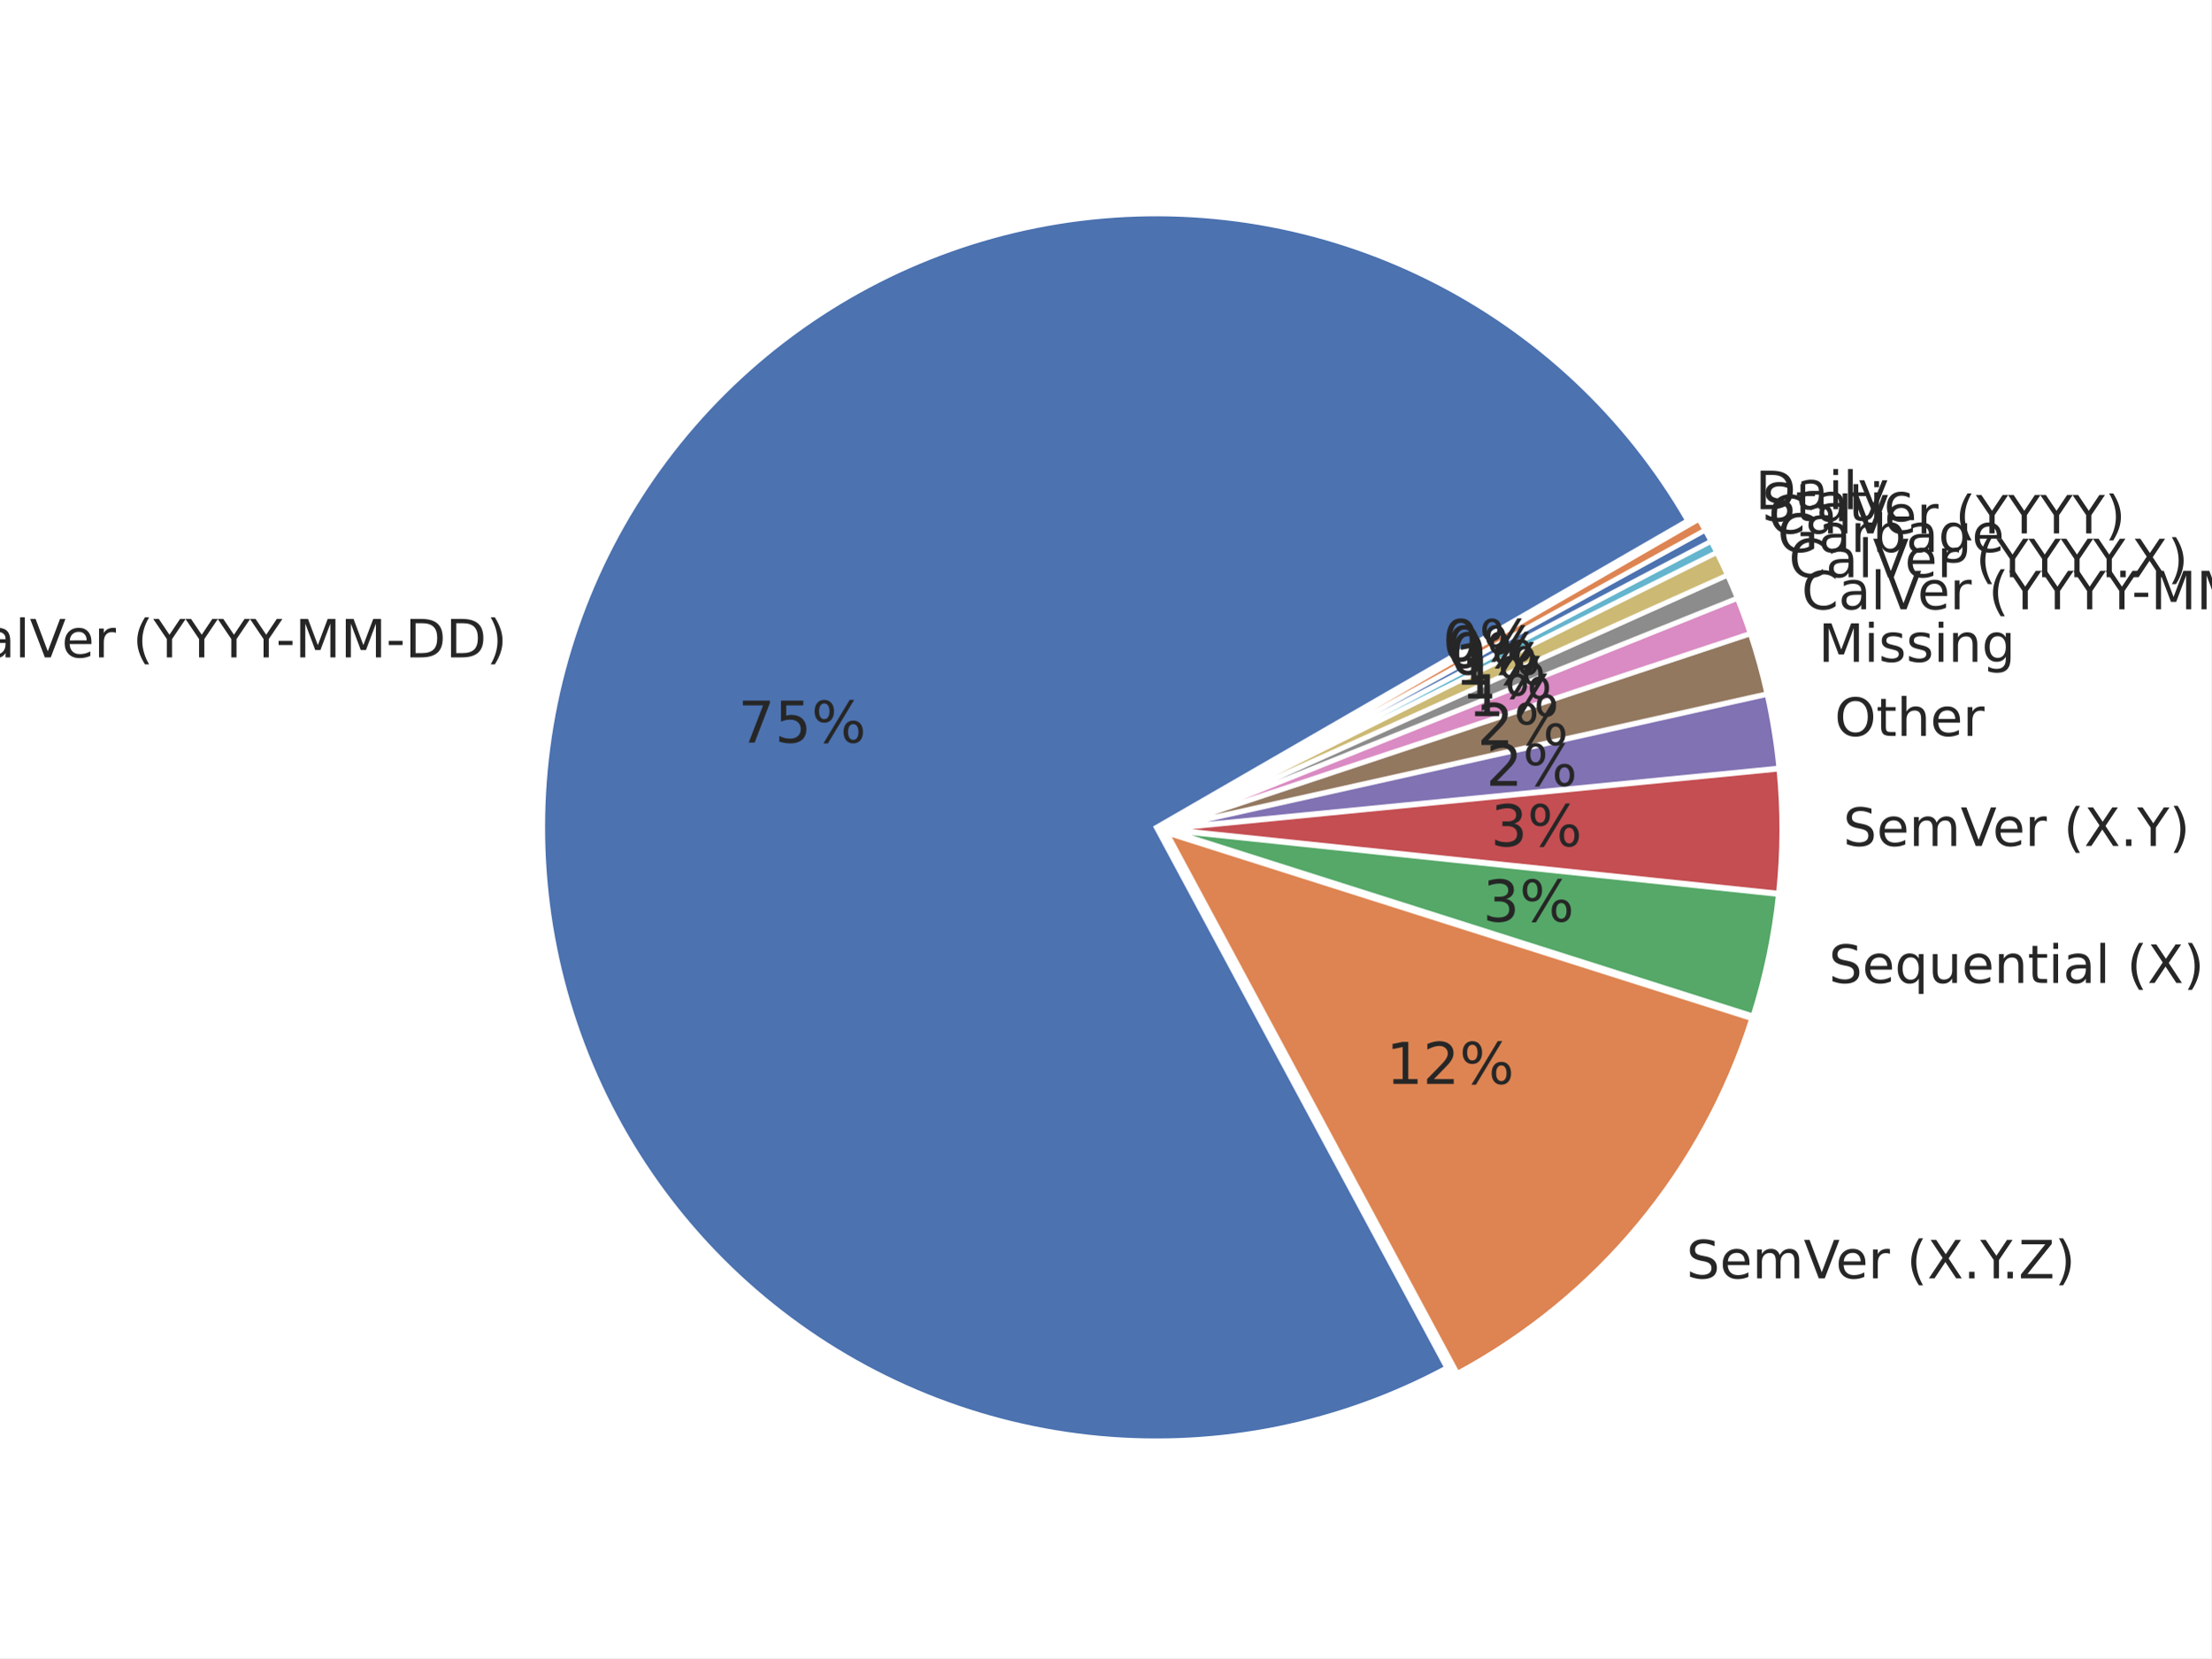
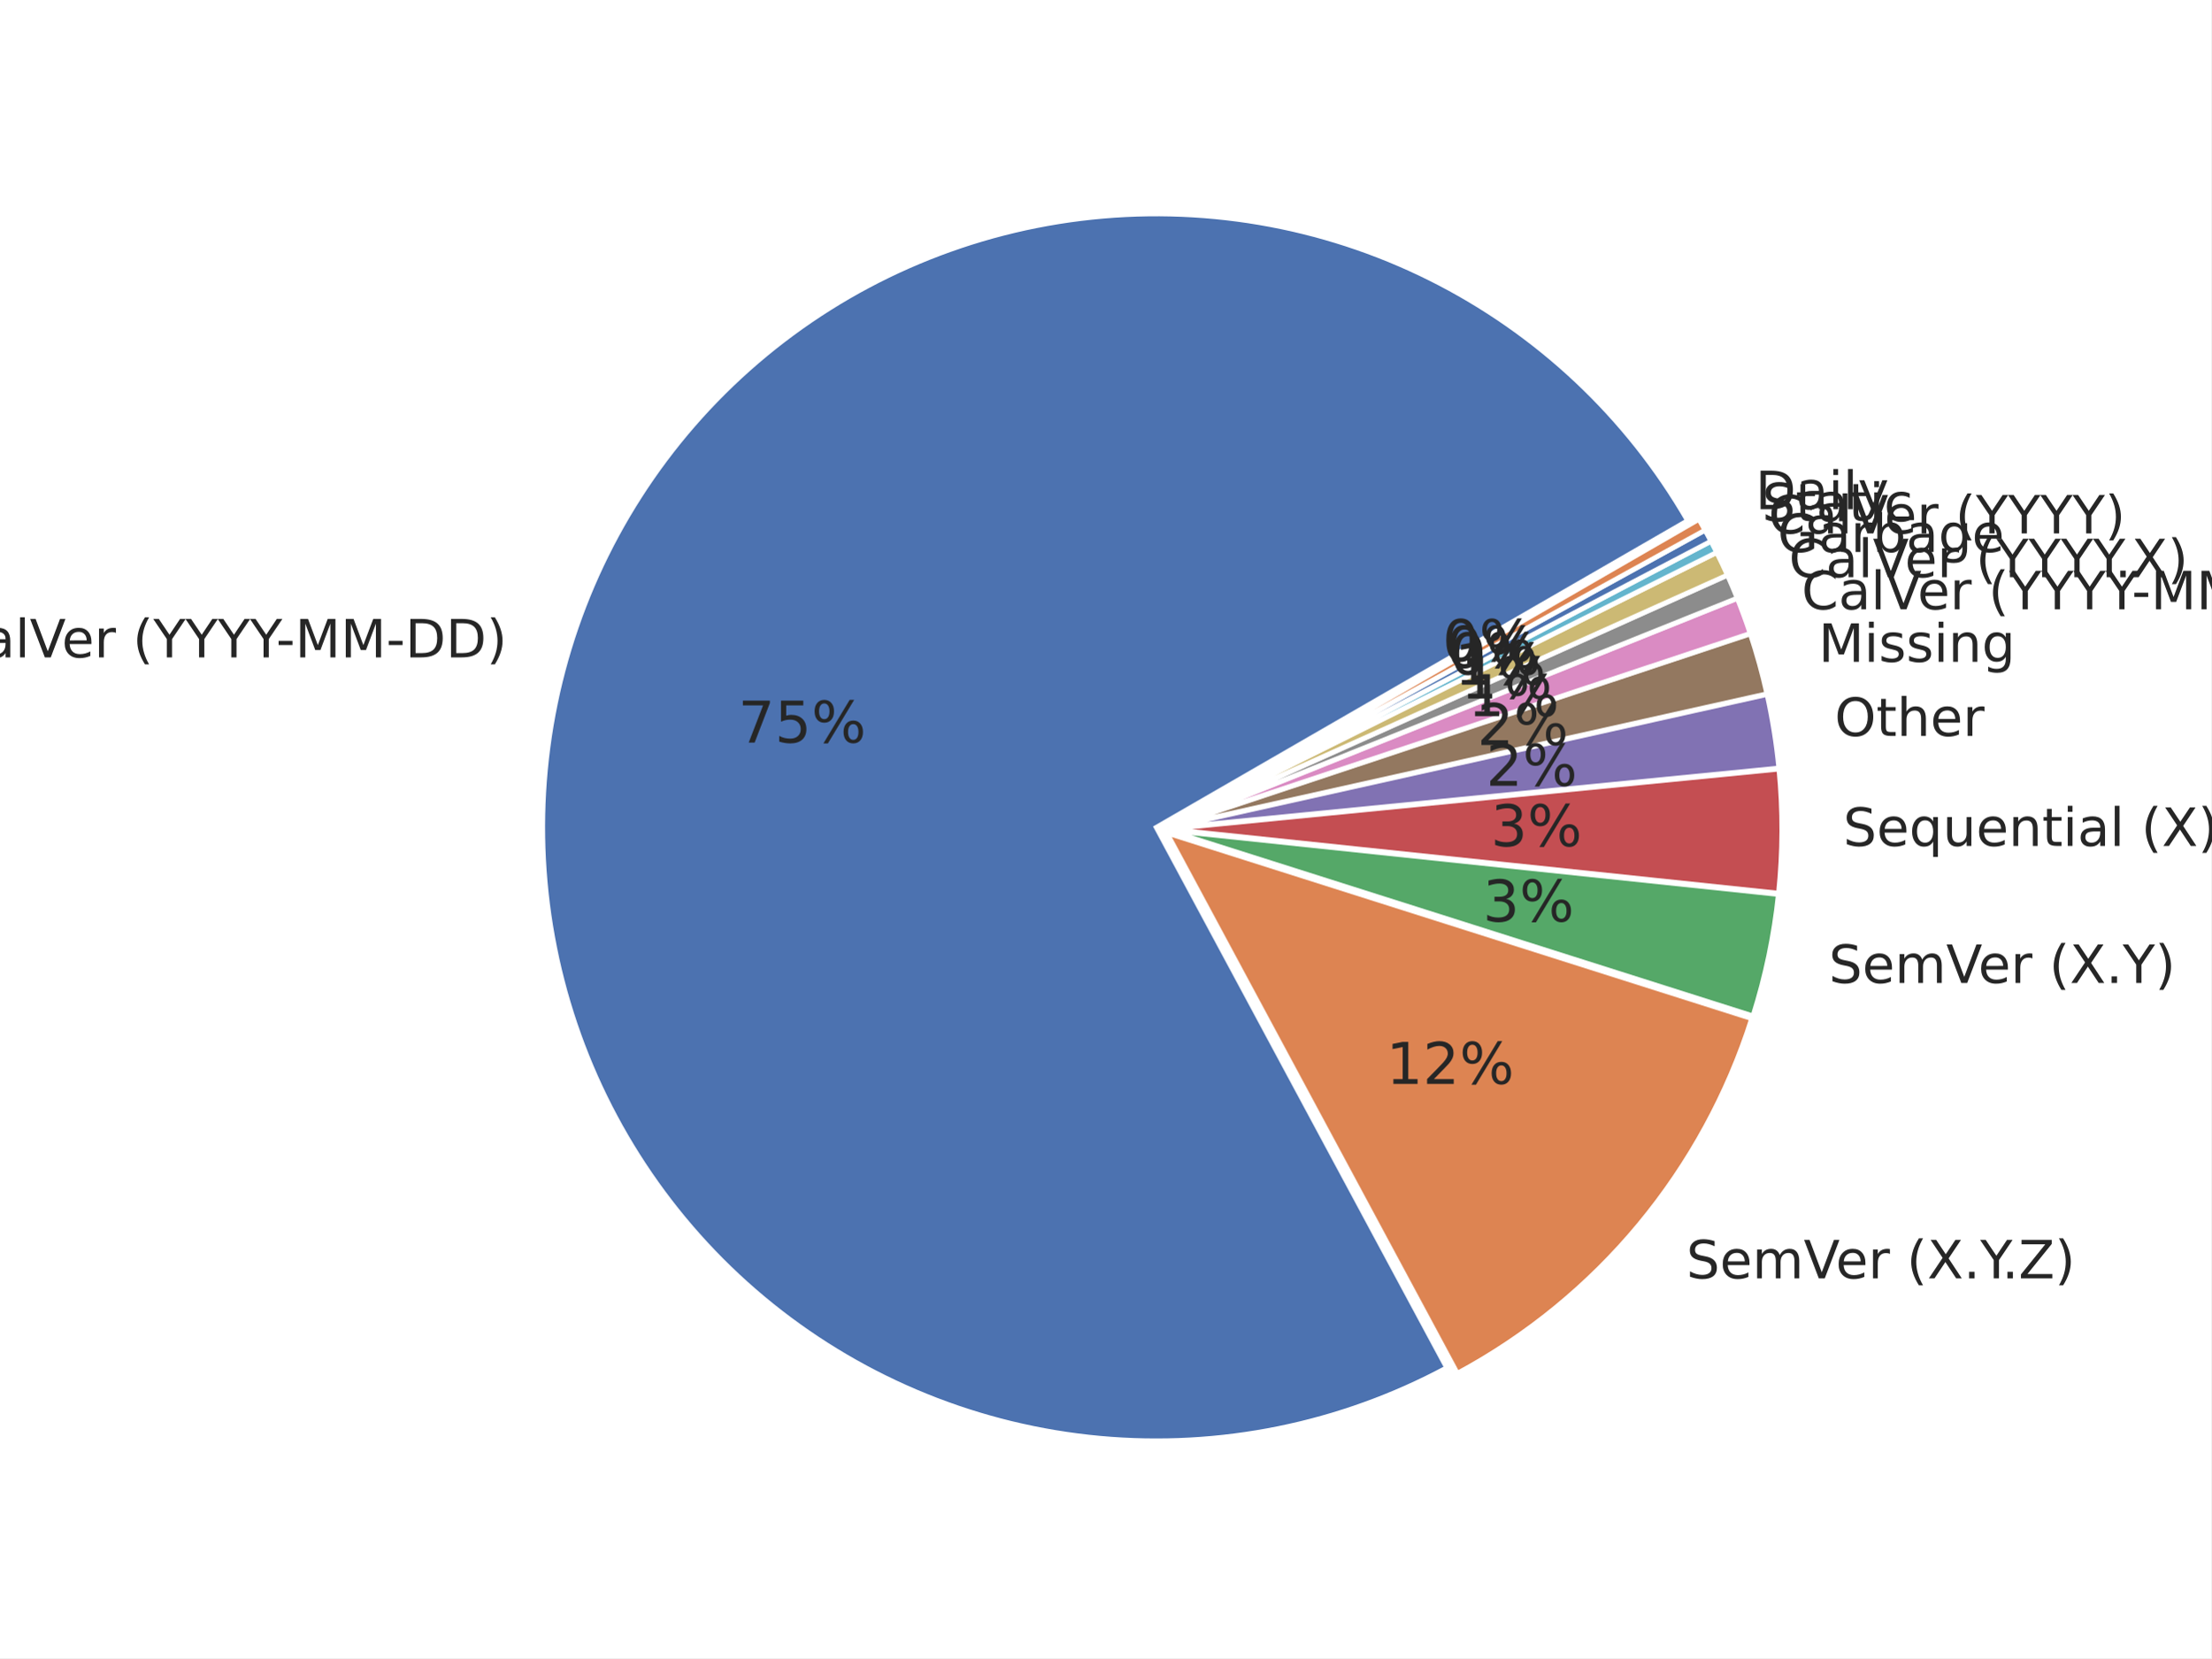
<svg xmlns="http://www.w3.org/2000/svg" xmlns:xlink="http://www.w3.org/1999/xlink" width="460.8pt" height="345.6pt" viewBox="0 0 460.8 345.6" version="1.1">
  <defs>
    <style type="text/css">*{stroke-linejoin: round; stroke-linecap: butt}</style>
  </defs>
  <g id="figure_1">
    <g id="patch_1">
      <path d="M 0 345.6  L 460.8 345.6  L 460.8 0  L 0 0  z " style="fill: #ffffff" />
    </g>
    <g id="axes_1">
      <g id="matplotlib.axis_1" />
      <g id="matplotlib.axis_2" />
      <g id="patch_2">
        <path d="M 351.707 108.514  C 339.146 86.758 320.447 69.178 297.958 57.981  C 275.469 46.784 250.171 42.459 225.24 45.549  C 200.308 48.639 176.832 59.008 157.756 75.356  C 138.681 91.704 124.839 113.316 117.969 137.481  C 111.099 161.645 111.5 187.307 119.121 211.245  C 126.743 235.183 141.253 256.353 160.83 272.097  C 180.407 287.841 204.196 297.472 229.212 299.781  C 254.228 302.09 279.378 296.977 301.507 285.083  L 240.966 172.45  z " style="fill: #4c72b0; stroke: #ffffff; stroke-linejoin: miter" />
      </g>
      <g id="patch_3">
        <path d="M 303.721 286.249  C 318.223 278.454 331.085 267.93 341.597 255.258  C 352.11 242.586 360.076 228.002 365.058 212.309  L 243.181 173.616  z " style="fill: #dd8452; stroke: #ffffff; stroke-linejoin: miter" />
      </g>
      <g id="patch_4">
        <path d="M 365.326 211.754  C 366.633 207.636 367.731 203.454 368.615 199.225  C 369.499 194.996 370.168 190.725 370.62 186.428  L 243.448 173.062  z " style="fill: #55a868; stroke: #ffffff; stroke-linejoin: miter" />
      </g>
      <g id="patch_5">
        <path d="M 370.647 186.171  C 371.098 181.874 371.332 177.557 371.346 173.236  C 371.361 168.916 371.157 164.597 370.734 160.298  L 243.475 172.804  z " style="fill: #c44e52; stroke: #ffffff; stroke-linejoin: miter" />
      </g>
      <g id="patch_6">
        <path d="M 370.718 160.091  C 370.464 157.512 370.133 154.94 369.723 152.381  C 369.313 149.822 368.825 147.275 368.261 144.746  L 243.459 172.598  z " style="fill: #8172b3; stroke: #ffffff; stroke-linejoin: miter" />
      </g>
      <g id="patch_7">
        <path d="M 368.231 144.606  C 367.76 142.498 367.236 140.403 366.66 138.321  C 366.083 136.24 365.454 134.173 364.772 132.123  L 243.429 172.459  z " style="fill: #937860; stroke: #ffffff; stroke-linejoin: miter" />
      </g>
      <g id="patch_8">
        <path d="M 364.741 132.025  C 364.332 130.795 363.905 129.571 363.459 128.355  C 363.013 127.138 362.548 125.928 362.065 124.725  L 243.397 172.36  z " style="fill: #da8bc3; stroke: #ffffff; stroke-linejoin: miter" />
      </g>
      <g id="patch_9">
        <path d="M 362.042 124.665  C 361.72 123.863 361.39 123.065 361.052 122.27  C 360.714 121.475 360.368 120.683 360.014 119.895  L 243.373 172.3  z " style="fill: #8c8c8c; stroke: #ffffff; stroke-linejoin: miter" />
      </g>
      <g id="patch_10">
        <path d="M 359.993 119.848  C 359.638 119.06 359.276 118.276 358.906 117.495  C 358.537 116.714 358.159 115.937 357.773 115.164  L 243.352 172.252  z " style="fill: #ccb974; stroke: #ffffff; stroke-linejoin: miter" />
      </g>
      <g id="patch_11">
        <path d="M 357.756 115.129  C 357.563 114.743 357.368 114.357 357.171 113.973  C 356.975 113.588 356.776 113.204 356.575 112.822  L 243.335 172.218  z " style="fill: #64b5cd; stroke: #ffffff; stroke-linejoin: miter" />
      </g>
      <g id="patch_12">
        <path d="M 356.563 112.799  C 356.363 112.416 356.16 112.035 355.956 111.654  C 355.751 111.274 355.545 110.895 355.336 110.516  L 243.323 172.195  z " style="fill: #4c72b0; stroke: #ffffff; stroke-linejoin: miter" />
      </g>
      <g id="patch_13">
        <path d="M 355.324 110.493  C 355.115 110.115 354.905 109.738 354.693 109.361  C 354.481 108.985 354.267 108.61 354.051 108.236  L 243.31 172.172  z " style="fill: #dd8452; stroke: #ffffff; stroke-linejoin: miter" />
      </g>
      <g id="text_1">
        <g style="fill: #262626" transform="translate(-11.27804 137.0193) scale(0.11 -0.11)">
          <defs>
            <path id="DejaVuSans-43" d="M 4122 4306  L 4122 3641  Q 3803 3938 3442 4084  Q 3081 4231 2675 4231  Q 1875 4231 1450 3742  Q 1025 3253 1025 2328  Q 1025 1406 1450 917  Q 1875 428 2675 428  Q 3081 428 3442 575  Q 3803 722 4122 1019  L 4122 359  Q 3791 134 3420 21  Q 3050 -91 2638 -91  Q 1578 -91 968 557  Q 359 1206 359 2328  Q 359 3453 968 4101  Q 1578 4750 2638 4750  Q 3056 4750 3426 4639  Q 3797 4528 4122 4306  z " transform="scale(0.015625)" />
            <path id="DejaVuSans-61" d="M 2194 1759  Q 1497 1759 1228 1600  Q 959 1441 959 1056  Q 959 750 1161 570  Q 1363 391 1709 391  Q 2188 391 2477 730  Q 2766 1069 2766 1631  L 2766 1759  L 2194 1759  z M 3341 1997  L 3341 0  L 2766 0  L 2766 531  Q 2569 213 2275 61  Q 1981 -91 1556 -91  Q 1019 -91 701 211  Q 384 513 384 1019  Q 384 1609 779 1909  Q 1175 2209 1959 2209  L 2766 2209  L 2766 2266  Q 2766 2663 2505 2880  Q 2244 3097 1772 3097  Q 1472 3097 1187 3025  Q 903 2953 641 2809  L 641 3341  Q 956 3463 1253 3523  Q 1550 3584 1831 3584  Q 2591 3584 2966 3190  Q 3341 2797 3341 1997  z " transform="scale(0.015625)" />
            <path id="DejaVuSans-6c" d="M 603 4863  L 1178 4863  L 1178 0  L 603 0  L 603 4863  z " transform="scale(0.015625)" />
            <path id="DejaVuSans-56" d="M 1831 0  L 50 4666  L 709 4666  L 2188 738  L 3669 4666  L 4325 4666  L 2547 0  L 1831 0  z " transform="scale(0.015625)" />
            <path id="DejaVuSans-65" d="M 3597 1894  L 3597 1613  L 953 1613  Q 991 1019 1311 708  Q 1631 397 2203 397  Q 2534 397 2845 478  Q 3156 559 3463 722  L 3463 178  Q 3153 47 2828 -22  Q 2503 -91 2169 -91  Q 1331 -91 842 396  Q 353 884 353 1716  Q 353 2575 817 3079  Q 1281 3584 2069 3584  Q 2775 3584 3186 3129  Q 3597 2675 3597 1894  z M 3022 2063  Q 3016 2534 2758 2815  Q 2500 3097 2075 3097  Q 1594 3097 1305 2825  Q 1016 2553 972 2059  L 3022 2063  z " transform="scale(0.015625)" />
            <path id="DejaVuSans-72" d="M 2631 2963  Q 2534 3019 2420 3045  Q 2306 3072 2169 3072  Q 1681 3072 1420 2755  Q 1159 2438 1159 1844  L 1159 0  L 581 0  L 581 3500  L 1159 3500  L 1159 2956  Q 1341 3275 1631 3429  Q 1922 3584 2338 3584  Q 2397 3584 2469 3576  Q 2541 3569 2628 3553  L 2631 2963  z " transform="scale(0.015625)" />
            <path id="DejaVuSans-20" transform="scale(0.015625)" />
            <path id="DejaVuSans-28" d="M 1984 4856  Q 1566 4138 1362 3434  Q 1159 2731 1159 2009  Q 1159 1288 1364 580  Q 1569 -128 1984 -844  L 1484 -844  Q 1016 -109 783 600  Q 550 1309 550 2009  Q 550 2706 781 3412  Q 1013 4119 1484 4856  L 1984 4856  z " transform="scale(0.015625)" />
            <path id="DejaVuSans-59" d="M -13 4666  L 666 4666  L 1959 2747  L 3244 4666  L 3922 4666  L 2272 2222  L 2272 0  L 1638 0  L 1638 2222  L -13 4666  z " transform="scale(0.015625)" />
            <path id="DejaVuSans-2d" d="M 313 2009  L 1997 2009  L 1997 1497  L 313 1497  L 313 2009  z " transform="scale(0.015625)" />
            <path id="DejaVuSans-4d" d="M 628 4666  L 1569 4666  L 2759 1491  L 3956 4666  L 4897 4666  L 4897 0  L 4281 0  L 4281 4097  L 3078 897  L 2444 897  L 1241 4097  L 1241 0  L 628 0  L 628 4666  z " transform="scale(0.015625)" />
            <path id="DejaVuSans-44" d="M 1259 4147  L 1259 519  L 2022 519  Q 2988 519 3436 956  Q 3884 1394 3884 2338  Q 3884 3275 3436 3711  Q 2988 4147 2022 4147  L 1259 4147  z M 628 4666  L 1925 4666  Q 3281 4666 3915 4102  Q 4550 3538 4550 2338  Q 4550 1131 3912 565  Q 3275 0 1925 0  L 628 0  L 628 4666  z " transform="scale(0.015625)" />
            <path id="DejaVuSans-29" d="M 513 4856  L 1013 4856  Q 1481 4119 1714 3412  Q 1947 2706 1947 2009  Q 1947 1309 1714 600  Q 1481 -109 1013 -844  L 513 -844  Q 928 -128 1133 580  Q 1338 1288 1338 2009  Q 1338 2731 1133 3434  Q 928 4138 513 4856  z " transform="scale(0.015625)" />
          </defs>
          <use xlink:href="#DejaVuSans-43" />
          <use xlink:href="#DejaVuSans-61" transform="translate(69.82422 0)" />
          <use xlink:href="#DejaVuSans-6c" transform="translate(131.1035 0)" />
          <use xlink:href="#DejaVuSans-56" transform="translate(158.8867 0)" />
          <use xlink:href="#DejaVuSans-65" transform="translate(219.5449 0)" />
          <use xlink:href="#DejaVuSans-72" transform="translate(281.0684 0)" />
          <use xlink:href="#DejaVuSans-20" transform="translate(322.1816 0)" />
          <use xlink:href="#DejaVuSans-28" transform="translate(353.9688 0)" />
          <use xlink:href="#DejaVuSans-59" transform="translate(392.9824 0)" />
          <use xlink:href="#DejaVuSans-59" transform="translate(454.0664 0)" />
          <use xlink:href="#DejaVuSans-59" transform="translate(515.1504 0)" />
          <use xlink:href="#DejaVuSans-59" transform="translate(576.2344 0)" />
          <use xlink:href="#DejaVuSans-2d" transform="translate(625.4434 0)" />
          <use xlink:href="#DejaVuSans-4d" transform="translate(661.5273 0)" />
          <use xlink:href="#DejaVuSans-4d" transform="translate(747.8066 0)" />
          <use xlink:href="#DejaVuSans-2d" transform="translate(834.0859 0)" />
          <use xlink:href="#DejaVuSans-44" transform="translate(870.1699 0)" />
          <use xlink:href="#DejaVuSans-44" transform="translate(947.1719 0)" />
          <use xlink:href="#DejaVuSans-29" transform="translate(1024.174 0)" />
        </g>
      </g>
      <g id="text_2">
        <g style="fill: #262626" transform="translate(153.832 154.7799) scale(0.12 -0.12)">
          <defs>
            <path id="DejaVuSans-37" d="M 525 4666  L 3525 4666  L 3525 4397  L 1831 0  L 1172 0  L 2766 4134  L 525 4134  L 525 4666  z " transform="scale(0.015625)" />
            <path id="DejaVuSans-35" d="M 691 4666  L 3169 4666  L 3169 4134  L 1269 4134  L 1269 2991  Q 1406 3038 1543 3061  Q 1681 3084 1819 3084  Q 2600 3084 3056 2656  Q 3513 2228 3513 1497  Q 3513 744 3044 326  Q 2575 -91 1722 -91  Q 1428 -91 1123 -41  Q 819 9 494 109  L 494 744  Q 775 591 1075 516  Q 1375 441 1709 441  Q 2250 441 2565 725  Q 2881 1009 2881 1497  Q 2881 1984 2565 2268  Q 2250 2553 1709 2553  Q 1456 2553 1204 2497  Q 953 2441 691 2322  L 691 4666  z " transform="scale(0.015625)" />
            <path id="DejaVuSans-25" d="M 4653 2053  Q 4381 2053 4226 1822  Q 4072 1591 4072 1178  Q 4072 772 4226 539  Q 4381 306 4653 306  Q 4919 306 5073 539  Q 5228 772 5228 1178  Q 5228 1588 5073 1820  Q 4919 2053 4653 2053  z M 4653 2450  Q 5147 2450 5437 2106  Q 5728 1763 5728 1178  Q 5728 594 5436 251  Q 5144 -91 4653 -91  Q 4153 -91 3862 251  Q 3572 594 3572 1178  Q 3572 1766 3864 2108  Q 4156 2450 4653 2450  z M 1428 4353  Q 1159 4353 1004 4120  Q 850 3888 850 3481  Q 850 3069 1003 2837  Q 1156 2606 1428 2606  Q 1700 2606 1854 2837  Q 2009 3069 2009 3481  Q 2009 3884 1853 4118  Q 1697 4353 1428 4353  z M 4250 4750  L 4750 4750  L 1831 -91  L 1331 -91  L 4250 4750  z M 1428 4750  Q 1922 4750 2215 4408  Q 2509 4066 2509 3481  Q 2509 2891 2217 2550  Q 1925 2209 1428 2209  Q 931 2209 642 2551  Q 353 2894 353 3481  Q 353 4063 643 4406  Q 934 4750 1428 4750  z " transform="scale(0.015625)" />
          </defs>
          <use xlink:href="#DejaVuSans-37" />
          <use xlink:href="#DejaVuSans-35" transform="translate(63.62305 0)" />
          <use xlink:href="#DejaVuSans-25" transform="translate(127.2461 0)" />
        </g>
      </g>
      <g id="text_3">
        <g style="fill: #262626" transform="translate(351.4391 266.4576) scale(0.11 -0.11)">
          <defs>
            <path id="DejaVuSans-53" d="M 3425 4513  L 3425 3897  Q 3066 4069 2747 4153  Q 2428 4238 2131 4238  Q 1616 4238 1336 4038  Q 1056 3838 1056 3469  Q 1056 3159 1242 3001  Q 1428 2844 1947 2747  L 2328 2669  Q 3034 2534 3370 2195  Q 3706 1856 3706 1288  Q 3706 609 3251 259  Q 2797 -91 1919 -91  Q 1588 -91 1214 -16  Q 841 59 441 206  L 441 856  Q 825 641 1194 531  Q 1563 422 1919 422  Q 2459 422 2753 634  Q 3047 847 3047 1241  Q 3047 1584 2836 1778  Q 2625 1972 2144 2069  L 1759 2144  Q 1053 2284 737 2584  Q 422 2884 422 3419  Q 422 4038 858 4394  Q 1294 4750 2059 4750  Q 2388 4750 2728 4690  Q 3069 4631 3425 4513  z " transform="scale(0.015625)" />
            <path id="DejaVuSans-6d" d="M 3328 2828  Q 3544 3216 3844 3400  Q 4144 3584 4550 3584  Q 5097 3584 5394 3201  Q 5691 2819 5691 2113  L 5691 0  L 5113 0  L 5113 2094  Q 5113 2597 4934 2840  Q 4756 3084 4391 3084  Q 3944 3084 3684 2787  Q 3425 2491 3425 1978  L 3425 0  L 2847 0  L 2847 2094  Q 2847 2600 2669 2842  Q 2491 3084 2119 3084  Q 1678 3084 1418 2786  Q 1159 2488 1159 1978  L 1159 0  L 581 0  L 581 3500  L 1159 3500  L 1159 2956  Q 1356 3278 1631 3431  Q 1906 3584 2284 3584  Q 2666 3584 2933 3390  Q 3200 3197 3328 2828  z " transform="scale(0.015625)" />
            <path id="DejaVuSans-58" d="M 403 4666  L 1081 4666  L 2241 2931  L 3406 4666  L 4084 4666  L 2584 2425  L 4184 0  L 3506 0  L 2194 1984  L 872 0  L 191 0  L 1856 2491  L 403 4666  z " transform="scale(0.015625)" />
            <path id="DejaVuSans-2e" d="M 684 794  L 1344 794  L 1344 0  L 684 0  L 684 794  z " transform="scale(0.015625)" />
            <path id="DejaVuSans-5a" d="M 359 4666  L 4025 4666  L 4025 4184  L 1075 531  L 4097 531  L 4097 0  L 288 0  L 288 481  L 3238 4134  L 359 4134  L 359 4666  z " transform="scale(0.015625)" />
          </defs>
          <use xlink:href="#DejaVuSans-53" />
          <use xlink:href="#DejaVuSans-65" transform="translate(63.47656 0)" />
          <use xlink:href="#DejaVuSans-6d" transform="translate(125 0)" />
          <use xlink:href="#DejaVuSans-56" transform="translate(222.4121 0)" />
          <use xlink:href="#DejaVuSans-65" transform="translate(283.0703 0)" />
          <use xlink:href="#DejaVuSans-72" transform="translate(344.5938 0)" />
          <use xlink:href="#DejaVuSans-20" transform="translate(385.707 0)" />
          <use xlink:href="#DejaVuSans-28" transform="translate(417.4941 0)" />
          <use xlink:href="#DejaVuSans-58" transform="translate(456.5078 0)" />
          <use xlink:href="#DejaVuSans-2e" transform="translate(525.0137 0)" />
          <use xlink:href="#DejaVuSans-59" transform="translate(556.8008 0)" />
          <use xlink:href="#DejaVuSans-2e" transform="translate(597.6348 0)" />
          <use xlink:href="#DejaVuSans-5a" transform="translate(629.4219 0)" />
          <use xlink:href="#DejaVuSans-29" transform="translate(697.9277 0)" />
        </g>
      </g>
      <g id="text_4">
        <g style="fill: #262626" transform="translate(288.8947 225.9127) scale(0.12 -0.12)">
          <defs>
            <path id="DejaVuSans-31" d="M 794 531  L 1825 531  L 1825 4091  L 703 3866  L 703 4441  L 1819 4666  L 2450 4666  L 2450 531  L 3481 531  L 3481 0  L 794 0  L 794 531  z " transform="scale(0.015625)" />
            <path id="DejaVuSans-32" d="M 1228 531  L 3431 531  L 3431 0  L 469 0  L 469 531  Q 828 903 1448 1529  Q 2069 2156 2228 2338  Q 2531 2678 2651 2914  Q 2772 3150 2772 3378  Q 2772 3750 2511 3984  Q 2250 4219 1831 4219  Q 1534 4219 1204 4116  Q 875 4013 500 3803  L 500 4441  Q 881 4594 1212 4672  Q 1544 4750 1819 4750  Q 2544 4750 2975 4387  Q 3406 4025 3406 3419  Q 3406 3131 3298 2873  Q 3191 2616 2906 2266  Q 2828 2175 2409 1742  Q 1991 1309 1228 531  z " transform="scale(0.015625)" />
          </defs>
          <use xlink:href="#DejaVuSans-31" />
          <use xlink:href="#DejaVuSans-32" transform="translate(63.62305 0)" />
          <use xlink:href="#DejaVuSans-25" transform="translate(127.2461 0)" />
        </g>
      </g>
      <g id="text_5">
        <g style="fill: #262626" transform="translate(381.1315 204.8767) scale(0.11 -0.11)">
+           <use xlink:href="#DejaVuSans-53" />
+           <use xlink:href="#DejaVuSans-65" transform="translate(63.47656 0)" />
+           <use xlink:href="#DejaVuSans-6d" transform="translate(125 0)" />
+           <use xlink:href="#DejaVuSans-56" transform="translate(222.4121 0)" />
+           <use xlink:href="#DejaVuSans-65" transform="translate(283.0703 0)" />
+           <use xlink:href="#DejaVuSans-72" transform="translate(344.5938 0)" />
+           <use xlink:href="#DejaVuSans-20" transform="translate(385.707 0)" />
+           <use xlink:href="#DejaVuSans-28" transform="translate(417.4941 0)" />
+           <use xlink:href="#DejaVuSans-58" transform="translate(456.5078 0)" />
+           <use xlink:href="#DejaVuSans-2e" transform="translate(525.0137 0)" />
+           <use xlink:href="#DejaVuSans-59" transform="translate(556.8008 0)" />
+           <use xlink:href="#DejaVuSans-29" transform="translate(617.8848 0)" />
+         </g>
+       </g>
+       <g id="text_6">
+         <g style="fill: #262626" transform="translate(309.0297 192.0709) scale(0.12 -0.12)">
+           <defs>
+             <path id="DejaVuSans-33" d="M 2597 2516  Q 3050 2419 3304 2112  Q 3559 1806 3559 1356  Q 3559 666 3084 287  Q 2609 -91 1734 -91  Q 1441 -91 1130 -33  Q 819 25 488 141  L 488 750  Q 750 597 1062 519  Q 1375 441 1716 441  Q 2309 441 2620 675  Q 2931 909 2931 1356  Q 2931 1769 2642 2001  Q 2353 2234 1838 2234  L 1294 2234  L 1294 2753  L 1863 2753  Q 2328 2753 2575 2939  Q 2822 3125 2822 3475  Q 2822 3834 2567 4026  Q 2313 4219 1838 4219  Q 1578 4219 1281 4162  Q 984 4106 628 3988  L 628 4550  Q 988 4650 1302 4700  Q 1616 4750 1894 4750  Q 2613 4750 3031 4423  Q 3450 4097 3450 3541  Q 3450 3153 3228 2886  Q 3006 2619 2597 2516  z " transform="scale(0.015625)" />
+           </defs>
+           <use xlink:href="#DejaVuSans-33" />
+           <use xlink:href="#DejaVuSans-25" transform="translate(63.62305 0)" />
+         </g>
+       </g>
+       <g id="text_7">
+         <g style="fill: #262626" transform="translate(384.1335 176.3147) scale(0.11 -0.11)">
          <defs>
            <path id="DejaVuSans-71" d="M 947 1747  Q 947 1113 1208 752  Q 1469 391 1925 391  Q 2381 391 2643 752  Q 2906 1113 2906 1747  Q 2906 2381 2643 2742  Q 2381 3103 1925 3103  Q 1469 3103 1208 2742  Q 947 2381 947 1747  z M 2906 525  Q 2725 213 2448 61  Q 2172 -91 1784 -91  Q 1150 -91 751 415  Q 353 922 353 1747  Q 353 2572 751 3078  Q 1150 3584 1784 3584  Q 2172 3584 2448 3432  Q 2725 3281 2906 2969  L 2906 3500  L 3481 3500  L 3481 -1331  L 2906 -1331  L 2906 525  z " transform="scale(0.015625)" />
            <path id="DejaVuSans-75" d="M 544 1381  L 544 3500  L 1119 3500  L 1119 1403  Q 1119 906 1312 657  Q 1506 409 1894 409  Q 2359 409 2629 706  Q 2900 1003 2900 1516  L 2900 3500  L 3475 3500  L 3475 0  L 2900 0  L 2900 538  Q 2691 219 2414 64  Q 2138 -91 1772 -91  Q 1169 -91 856 284  Q 544 659 544 1381  z M 1991 3584  L 1991 3584  z " transform="scale(0.015625)" />
            <path id="DejaVuSans-6e" d="M 3513 2113  L 3513 0  L 2938 0  L 2938 2094  Q 2938 2591 2744 2837  Q 2550 3084 2163 3084  Q 1697 3084 1428 2787  Q 1159 2491 1159 1978  L 1159 0  L 581 0  L 581 3500  L 1159 3500  L 1159 2956  Q 1366 3272 1645 3428  Q 1925 3584 2291 3584  Q 2894 3584 3203 3211  Q 3513 2838 3513 2113  z " transform="scale(0.015625)" />
            <path id="DejaVuSans-74" d="M 1172 4494  L 1172 3500  L 2356 3500  L 2356 3053  L 1172 3053  L 1172 1153  Q 1172 725 1289 603  Q 1406 481 1766 481  L 2356 481  L 2356 0  L 1766 0  Q 1100 0 847 248  Q 594 497 594 1153  L 594 3053  L 172 3053  L 172 3500  L 594 3500  L 594 4494  L 1172 4494  z " transform="scale(0.015625)" />
            <path id="DejaVuSans-69" d="M 603 3500  L 1178 3500  L 1178 0  L 603 0  L 603 3500  z M 603 4863  L 1178 4863  L 1178 4134  L 603 4134  L 603 4863  z " transform="scale(0.015625)" />
          </defs>
          <use xlink:href="#DejaVuSans-53" />
          <use xlink:href="#DejaVuSans-65" transform="translate(63.47656 0)" />
          <use xlink:href="#DejaVuSans-71" transform="translate(125 0)" />
          <use xlink:href="#DejaVuSans-75" transform="translate(188.4766 0)" />
          <use xlink:href="#DejaVuSans-65" transform="translate(251.8555 0)" />
          <use xlink:href="#DejaVuSans-6e" transform="translate(313.3789 0)" />
          <use xlink:href="#DejaVuSans-74" transform="translate(376.7578 0)" />
          <use xlink:href="#DejaVuSans-69" transform="translate(415.9668 0)" />
          <use xlink:href="#DejaVuSans-61" transform="translate(443.75 0)" />
          <use xlink:href="#DejaVuSans-6c" transform="translate(505.0293 0)" />
          <use xlink:href="#DejaVuSans-20" transform="translate(532.8125 0)" />
          <use xlink:href="#DejaVuSans-28" transform="translate(564.5996 0)" />
          <use xlink:href="#DejaVuSans-58" transform="translate(603.6133 0)" />
          <use xlink:href="#DejaVuSans-29" transform="translate(672.1191 0)" />
-         </g>
-       </g>
-       <g id="text_6">
-         <g style="fill: #262626" transform="translate(309.0297 192.0709) scale(0.12 -0.12)">
-           <defs>
-             <path id="DejaVuSans-33" d="M 2597 2516  Q 3050 2419 3304 2112  Q 3559 1806 3559 1356  Q 3559 666 3084 287  Q 2609 -91 1734 -91  Q 1441 -91 1130 -33  Q 819 25 488 141  L 488 750  Q 750 597 1062 519  Q 1375 441 1716 441  Q 2309 441 2620 675  Q 2931 909 2931 1356  Q 2931 1769 2642 2001  Q 2353 2234 1838 2234  L 1294 2234  L 1294 2753  L 1863 2753  Q 2328 2753 2575 2939  Q 2822 3125 2822 3475  Q 2822 3834 2567 4026  Q 2313 4219 1838 4219  Q 1578 4219 1281 4162  Q 984 4106 628 3988  L 628 4550  Q 988 4650 1302 4700  Q 1616 4750 1894 4750  Q 2613 4750 3031 4423  Q 3450 4097 3450 3541  Q 3450 3153 3228 2886  Q 3006 2619 2597 2516  z " transform="scale(0.015625)" />
-           </defs>
-           <use xlink:href="#DejaVuSans-33" />
-           <use xlink:href="#DejaVuSans-25" transform="translate(63.62305 0)" />
-         </g>
-       </g>
-       <g id="text_7">
-         <g style="fill: #262626" transform="translate(384.1335 176.3147) scale(0.11 -0.11)">
-           <use xlink:href="#DejaVuSans-53" />
-           <use xlink:href="#DejaVuSans-65" transform="translate(63.47656 0)" />
-           <use xlink:href="#DejaVuSans-6d" transform="translate(125 0)" />
-           <use xlink:href="#DejaVuSans-56" transform="translate(222.4121 0)" />
-           <use xlink:href="#DejaVuSans-65" transform="translate(283.0703 0)" />
-           <use xlink:href="#DejaVuSans-72" transform="translate(344.5938 0)" />
-           <use xlink:href="#DejaVuSans-20" transform="translate(385.707 0)" />
-           <use xlink:href="#DejaVuSans-28" transform="translate(417.4941 0)" />
-           <use xlink:href="#DejaVuSans-58" transform="translate(456.5078 0)" />
-           <use xlink:href="#DejaVuSans-2e" transform="translate(525.0137 0)" />
-           <use xlink:href="#DejaVuSans-59" transform="translate(556.8008 0)" />
-           <use xlink:href="#DejaVuSans-29" transform="translate(617.8848 0)" />
        </g>
      </g>
      <g id="text_8">
        <g style="fill: #262626" transform="translate(310.6794 176.3747) scale(0.12 -0.12)">
          <use xlink:href="#DejaVuSans-33" />
          <use xlink:href="#DejaVuSans-25" transform="translate(63.62305 0)" />
        </g>
      </g>
      <g id="text_9">
        <g style="fill: #262626" transform="translate(382.3491 153.3946) scale(0.11 -0.11)">
          <defs>
            <path id="DejaVuSans-4f" d="M 2522 4238  Q 1834 4238 1429 3725  Q 1025 3213 1025 2328  Q 1025 1447 1429 934  Q 1834 422 2522 422  Q 3209 422 3611 934  Q 4013 1447 4013 2328  Q 4013 3213 3611 3725  Q 3209 4238 2522 4238  z M 2522 4750  Q 3503 4750 4090 4092  Q 4678 3434 4678 2328  Q 4678 1225 4090 567  Q 3503 -91 2522 -91  Q 1538 -91 948 565  Q 359 1222 359 2328  Q 359 3434 948 4092  Q 1538 4750 2522 4750  z " transform="scale(0.015625)" />
            <path id="DejaVuSans-68" d="M 3513 2113  L 3513 0  L 2938 0  L 2938 2094  Q 2938 2591 2744 2837  Q 2550 3084 2163 3084  Q 1697 3084 1428 2787  Q 1159 2491 1159 1978  L 1159 0  L 581 0  L 581 4863  L 1159 4863  L 1159 2956  Q 1366 3272 1645 3428  Q 1925 3584 2291 3584  Q 2894 3584 3203 3211  Q 3513 2838 3513 2113  z " transform="scale(0.015625)" />
          </defs>
          <use xlink:href="#DejaVuSans-4f" />
          <use xlink:href="#DejaVuSans-74" transform="translate(78.71094 0)" />
          <use xlink:href="#DejaVuSans-68" transform="translate(117.9199 0)" />
          <use xlink:href="#DejaVuSans-65" transform="translate(181.2988 0)" />
          <use xlink:href="#DejaVuSans-72" transform="translate(242.8223 0)" />
        </g>
      </g>
      <g id="text_10">
        <g style="fill: #262626" transform="translate(309.6988 163.7789) scale(0.12 -0.12)">
          <use xlink:href="#DejaVuSans-32" />
          <use xlink:href="#DejaVuSans-25" transform="translate(63.62305 0)" />
        </g>
      </g>
      <g id="text_11">
        <g style="fill: #262626" transform="translate(378.9828 137.9426) scale(0.11 -0.11)">
          <defs>
            <path id="DejaVuSans-73" d="M 2834 3397  L 2834 2853  Q 2591 2978 2328 3040  Q 2066 3103 1784 3103  Q 1356 3103 1142 2972  Q 928 2841 928 2578  Q 928 2378 1081 2264  Q 1234 2150 1697 2047  L 1894 2003  Q 2506 1872 2764 1633  Q 3022 1394 3022 966  Q 3022 478 2636 193  Q 2250 -91 1575 -91  Q 1294 -91 989 -36  Q 684 19 347 128  L 347 722  Q 666 556 975 473  Q 1284 391 1588 391  Q 1994 391 2212 530  Q 2431 669 2431 922  Q 2431 1156 2273 1281  Q 2116 1406 1581 1522  L 1381 1569  Q 847 1681 609 1914  Q 372 2147 372 2553  Q 372 3047 722 3315  Q 1072 3584 1716 3584  Q 2034 3584 2315 3537  Q 2597 3491 2834 3397  z " transform="scale(0.015625)" />
            <path id="DejaVuSans-67" d="M 2906 1791  Q 2906 2416 2648 2759  Q 2391 3103 1925 3103  Q 1463 3103 1205 2759  Q 947 2416 947 1791  Q 947 1169 1205 825  Q 1463 481 1925 481  Q 2391 481 2648 825  Q 2906 1169 2906 1791  z M 3481 434  Q 3481 -459 3084 -895  Q 2688 -1331 1869 -1331  Q 1566 -1331 1297 -1286  Q 1028 -1241 775 -1147  L 775 -588  Q 1028 -725 1275 -790  Q 1522 -856 1778 -856  Q 2344 -856 2625 -561  Q 2906 -266 2906 331  L 2906 616  Q 2728 306 2450 153  Q 2172 0 1784 0  Q 1141 0 747 490  Q 353 981 353 1791  Q 353 2603 747 3093  Q 1141 3584 1784 3584  Q 2172 3584 2450 3431  Q 2728 3278 2906 2969  L 2906 3500  L 3481 3500  L 3481 434  z " transform="scale(0.015625)" />
          </defs>
          <use xlink:href="#DejaVuSans-4d" />
          <use xlink:href="#DejaVuSans-69" transform="translate(86.2793 0)" />
          <use xlink:href="#DejaVuSans-73" transform="translate(114.0625 0)" />
          <use xlink:href="#DejaVuSans-73" transform="translate(166.1621 0)" />
          <use xlink:href="#DejaVuSans-69" transform="translate(218.2617 0)" />
          <use xlink:href="#DejaVuSans-6e" transform="translate(246.0449 0)" />
          <use xlink:href="#DejaVuSans-67" transform="translate(309.4238 0)" />
        </g>
      </g>
      <g id="text_12">
        <g style="fill: #262626" transform="translate(307.8489 155.2873) scale(0.12 -0.12)">
          <use xlink:href="#DejaVuSans-32" />
          <use xlink:href="#DejaVuSans-25" transform="translate(63.62305 0)" />
        </g>
      </g>
      <g id="text_13">
        <g style="fill: #262626" transform="translate(375.4648 126.9895) scale(0.11 -0.11)">
          <use xlink:href="#DejaVuSans-43" />
          <use xlink:href="#DejaVuSans-61" transform="translate(69.82422 0)" />
          <use xlink:href="#DejaVuSans-6c" transform="translate(131.1035 0)" />
          <use xlink:href="#DejaVuSans-56" transform="translate(158.8867 0)" />
          <use xlink:href="#DejaVuSans-65" transform="translate(219.5449 0)" />
          <use xlink:href="#DejaVuSans-72" transform="translate(281.0684 0)" />
          <use xlink:href="#DejaVuSans-20" transform="translate(322.1816 0)" />
          <use xlink:href="#DejaVuSans-28" transform="translate(353.9688 0)" />
          <use xlink:href="#DejaVuSans-59" transform="translate(392.9824 0)" />
          <use xlink:href="#DejaVuSans-59" transform="translate(454.0664 0)" />
          <use xlink:href="#DejaVuSans-59" transform="translate(515.1504 0)" />
          <use xlink:href="#DejaVuSans-59" transform="translate(576.2344 0)" />
          <use xlink:href="#DejaVuSans-2d" transform="translate(625.4434 0)" />
          <use xlink:href="#DejaVuSans-4d" transform="translate(661.5273 0)" />
          <use xlink:href="#DejaVuSans-4d" transform="translate(747.8066 0)" />
          <use xlink:href="#DejaVuSans-29" transform="translate(834.0859 0)" />
        </g>
      </g>
      <g id="text_14">
        <g style="fill: #262626" transform="translate(305.9155 149.268) scale(0.12 -0.12)">
          <use xlink:href="#DejaVuSans-31" />
          <use xlink:href="#DejaVuSans-25" transform="translate(63.62305 0)" />
        </g>
      </g>
      <g id="text_15">
        <g style="fill: #262626" transform="translate(372.8197 120.3022) scale(0.11 -0.11)">
          <use xlink:href="#DejaVuSans-43" />
          <use xlink:href="#DejaVuSans-61" transform="translate(69.82422 0)" />
          <use xlink:href="#DejaVuSans-6c" transform="translate(131.1035 0)" />
          <use xlink:href="#DejaVuSans-56" transform="translate(158.8867 0)" />
          <use xlink:href="#DejaVuSans-65" transform="translate(219.5449 0)" />
          <use xlink:href="#DejaVuSans-72" transform="translate(281.0684 0)" />
          <use xlink:href="#DejaVuSans-20" transform="translate(322.1816 0)" />
          <use xlink:href="#DejaVuSans-28" transform="translate(353.9688 0)" />
          <use xlink:href="#DejaVuSans-59" transform="translate(392.9824 0)" />
          <use xlink:href="#DejaVuSans-59" transform="translate(454.0664 0)" />
          <use xlink:href="#DejaVuSans-59" transform="translate(515.1504 0)" />
          <use xlink:href="#DejaVuSans-59" transform="translate(576.2344 0)" />
          <use xlink:href="#DejaVuSans-2e" transform="translate(617.0684 0)" />
          <use xlink:href="#DejaVuSans-58" transform="translate(648.8555 0)" />
          <use xlink:href="#DejaVuSans-29" transform="translate(717.3613 0)" />
        </g>
      </g>
      <g id="text_16">
        <g style="fill: #262626" transform="translate(304.4619 145.5931) scale(0.12 -0.12)">
          <use xlink:href="#DejaVuSans-31" />
          <use xlink:href="#DejaVuSans-25" transform="translate(63.62305 0)" />
        </g>
      </g>
      <g id="text_17">
        <g style="fill: #262626" transform="translate(370.4619 115.0543) scale(0.11 -0.11)">
          <defs>
            <path id="DejaVuSans-47" d="M 3809 666  L 3809 1919  L 2778 1919  L 2778 2438  L 4434 2438  L 4434 434  Q 4069 175 3628 42  Q 3188 -91 2688 -91  Q 1594 -91 976 548  Q 359 1188 359 2328  Q 359 3472 976 4111  Q 1594 4750 2688 4750  Q 3144 4750 3555 4637  Q 3966 4525 4313 4306  L 4313 3634  Q 3963 3931 3569 4081  Q 3175 4231 2741 4231  Q 1884 4231 1454 3753  Q 1025 3275 1025 2328  Q 1025 1384 1454 906  Q 1884 428 2741 428  Q 3075 428 3337 486  Q 3600 544 3809 666  z " transform="scale(0.015625)" />
            <path id="DejaVuSans-62" d="M 3116 1747  Q 3116 2381 2855 2742  Q 2594 3103 2138 3103  Q 1681 3103 1420 2742  Q 1159 2381 1159 1747  Q 1159 1113 1420 752  Q 1681 391 2138 391  Q 2594 391 2855 752  Q 3116 1113 3116 1747  z M 1159 2969  Q 1341 3281 1617 3432  Q 1894 3584 2278 3584  Q 2916 3584 3314 3078  Q 3713 2572 3713 1747  Q 3713 922 3314 415  Q 2916 -91 2278 -91  Q 1894 -91 1617 61  Q 1341 213 1159 525  L 1159 0  L 581 0  L 581 4863  L 1159 4863  L 1159 2969  z " transform="scale(0.015625)" />
          </defs>
          <use xlink:href="#DejaVuSans-47" />
          <use xlink:href="#DejaVuSans-61" transform="translate(77.49023 0)" />
          <use xlink:href="#DejaVuSans-72" transform="translate(138.7695 0)" />
          <use xlink:href="#DejaVuSans-62" transform="translate(179.8828 0)" />
          <use xlink:href="#DejaVuSans-61" transform="translate(243.3594 0)" />
          <use xlink:href="#DejaVuSans-67" transform="translate(304.6387 0)" />
          <use xlink:href="#DejaVuSans-65" transform="translate(368.1152 0)" />
        </g>
      </g>
      <g id="text_18">
        <g style="fill: #262626" transform="translate(303.1662 142.7091) scale(0.12 -0.12)">
          <use xlink:href="#DejaVuSans-31" />
          <use xlink:href="#DejaVuSans-25" transform="translate(63.62305 0)" />
        </g>
      </g>
      <g id="text_19">
        <g style="fill: #262626" transform="translate(368.555 111.1834) scale(0.11 -0.11)">
          <use xlink:href="#DejaVuSans-43" />
          <use xlink:href="#DejaVuSans-61" transform="translate(69.82422 0)" />
          <use xlink:href="#DejaVuSans-6c" transform="translate(131.1035 0)" />
          <use xlink:href="#DejaVuSans-56" transform="translate(158.8867 0)" />
          <use xlink:href="#DejaVuSans-65" transform="translate(219.5449 0)" />
          <use xlink:href="#DejaVuSans-72" transform="translate(281.0684 0)" />
          <use xlink:href="#DejaVuSans-20" transform="translate(322.1816 0)" />
          <use xlink:href="#DejaVuSans-28" transform="translate(353.9688 0)" />
          <use xlink:href="#DejaVuSans-59" transform="translate(392.9824 0)" />
          <use xlink:href="#DejaVuSans-59" transform="translate(454.0664 0)" />
          <use xlink:href="#DejaVuSans-59" transform="translate(515.1504 0)" />
          <use xlink:href="#DejaVuSans-59" transform="translate(576.2344 0)" />
          <use xlink:href="#DejaVuSans-29" transform="translate(637.3184 0)" />
        </g>
      </g>
      <g id="text_20">
        <g style="fill: #262626" transform="translate(302.1183 140.5818) scale(0.12 -0.12)">
          <defs>
            <path id="DejaVuSans-30" d="M 2034 4250  Q 1547 4250 1301 3770  Q 1056 3291 1056 2328  Q 1056 1369 1301 889  Q 1547 409 2034 409  Q 2525 409 2770 889  Q 3016 1369 3016 2328  Q 3016 3291 2770 3770  Q 2525 4250 2034 4250  z M 2034 4750  Q 2819 4750 3233 4129  Q 3647 3509 3647 2328  Q 3647 1150 3233 529  Q 2819 -91 2034 -91  Q 1250 -91 836 529  Q 422 1150 422 2328  Q 422 3509 836 4129  Q 1250 4750 2034 4750  z " transform="scale(0.015625)" />
          </defs>
          <use xlink:href="#DejaVuSans-30" />
          <use xlink:href="#DejaVuSans-25" transform="translate(63.62305 0)" />
        </g>
      </g>
      <g id="text_21">
        <g style="fill: #262626" transform="translate(367.2187 108.6357) scale(0.11 -0.11)">
          <defs>
            <path id="DejaVuSans-63" d="M 3122 3366  L 3122 2828  Q 2878 2963 2633 3030  Q 2388 3097 2138 3097  Q 1578 3097 1268 2742  Q 959 2388 959 1747  Q 959 1106 1268 751  Q 1578 397 2138 397  Q 2388 397 2633 464  Q 2878 531 3122 666  L 3122 134  Q 2881 22 2623 -34  Q 2366 -91 2075 -91  Q 1284 -91 818 406  Q 353 903 353 1747  Q 353 2603 823 3093  Q 1294 3584 2113 3584  Q 2378 3584 2631 3529  Q 2884 3475 3122 3366  z " transform="scale(0.015625)" />
          </defs>
          <use xlink:href="#DejaVuSans-53" />
          <use xlink:href="#DejaVuSans-74" transform="translate(63.47656 0)" />
          <use xlink:href="#DejaVuSans-61" transform="translate(102.6855 0)" />
          <use xlink:href="#DejaVuSans-74" transform="translate(163.9648 0)" />
          <use xlink:href="#DejaVuSans-69" transform="translate(203.1738 0)" />
          <use xlink:href="#DejaVuSans-63" transform="translate(230.957 0)" />
        </g>
      </g>
      <g id="text_22">
        <g style="fill: #262626" transform="translate(301.3839 139.1817) scale(0.12 -0.12)">
          <use xlink:href="#DejaVuSans-30" />
          <use xlink:href="#DejaVuSans-25" transform="translate(63.62305 0)" />
        </g>
      </g>
      <g id="text_23">
        <g style="fill: #262626" transform="translate(365.8312 106.1157) scale(0.11 -0.11)">
          <defs>
            <path id="DejaVuSans-79" d="M 2059 -325  Q 1816 -950 1584 -1140  Q 1353 -1331 966 -1331  L 506 -1331  L 506 -850  L 844 -850  Q 1081 -850 1212 -737  Q 1344 -625 1503 -206  L 1606 56  L 191 3500  L 800 3500  L 1894 763  L 2988 3500  L 3597 3500  L 2059 -325  z " transform="scale(0.015625)" />
          </defs>
          <use xlink:href="#DejaVuSans-44" />
          <use xlink:href="#DejaVuSans-61" transform="translate(77.00195 0)" />
          <use xlink:href="#DejaVuSans-69" transform="translate(138.2812 0)" />
          <use xlink:href="#DejaVuSans-6c" transform="translate(166.0645 0)" />
          <use xlink:href="#DejaVuSans-79" transform="translate(193.8477 0)" />
        </g>
      </g>
      <g id="text_24">
        <g style="fill: #262626" transform="translate(300.6214 137.7969) scale(0.12 -0.12)">
          <use xlink:href="#DejaVuSans-30" />
          <use xlink:href="#DejaVuSans-25" transform="translate(63.62305 0)" />
        </g>
      </g>
    </g>
  </g>
</svg>
